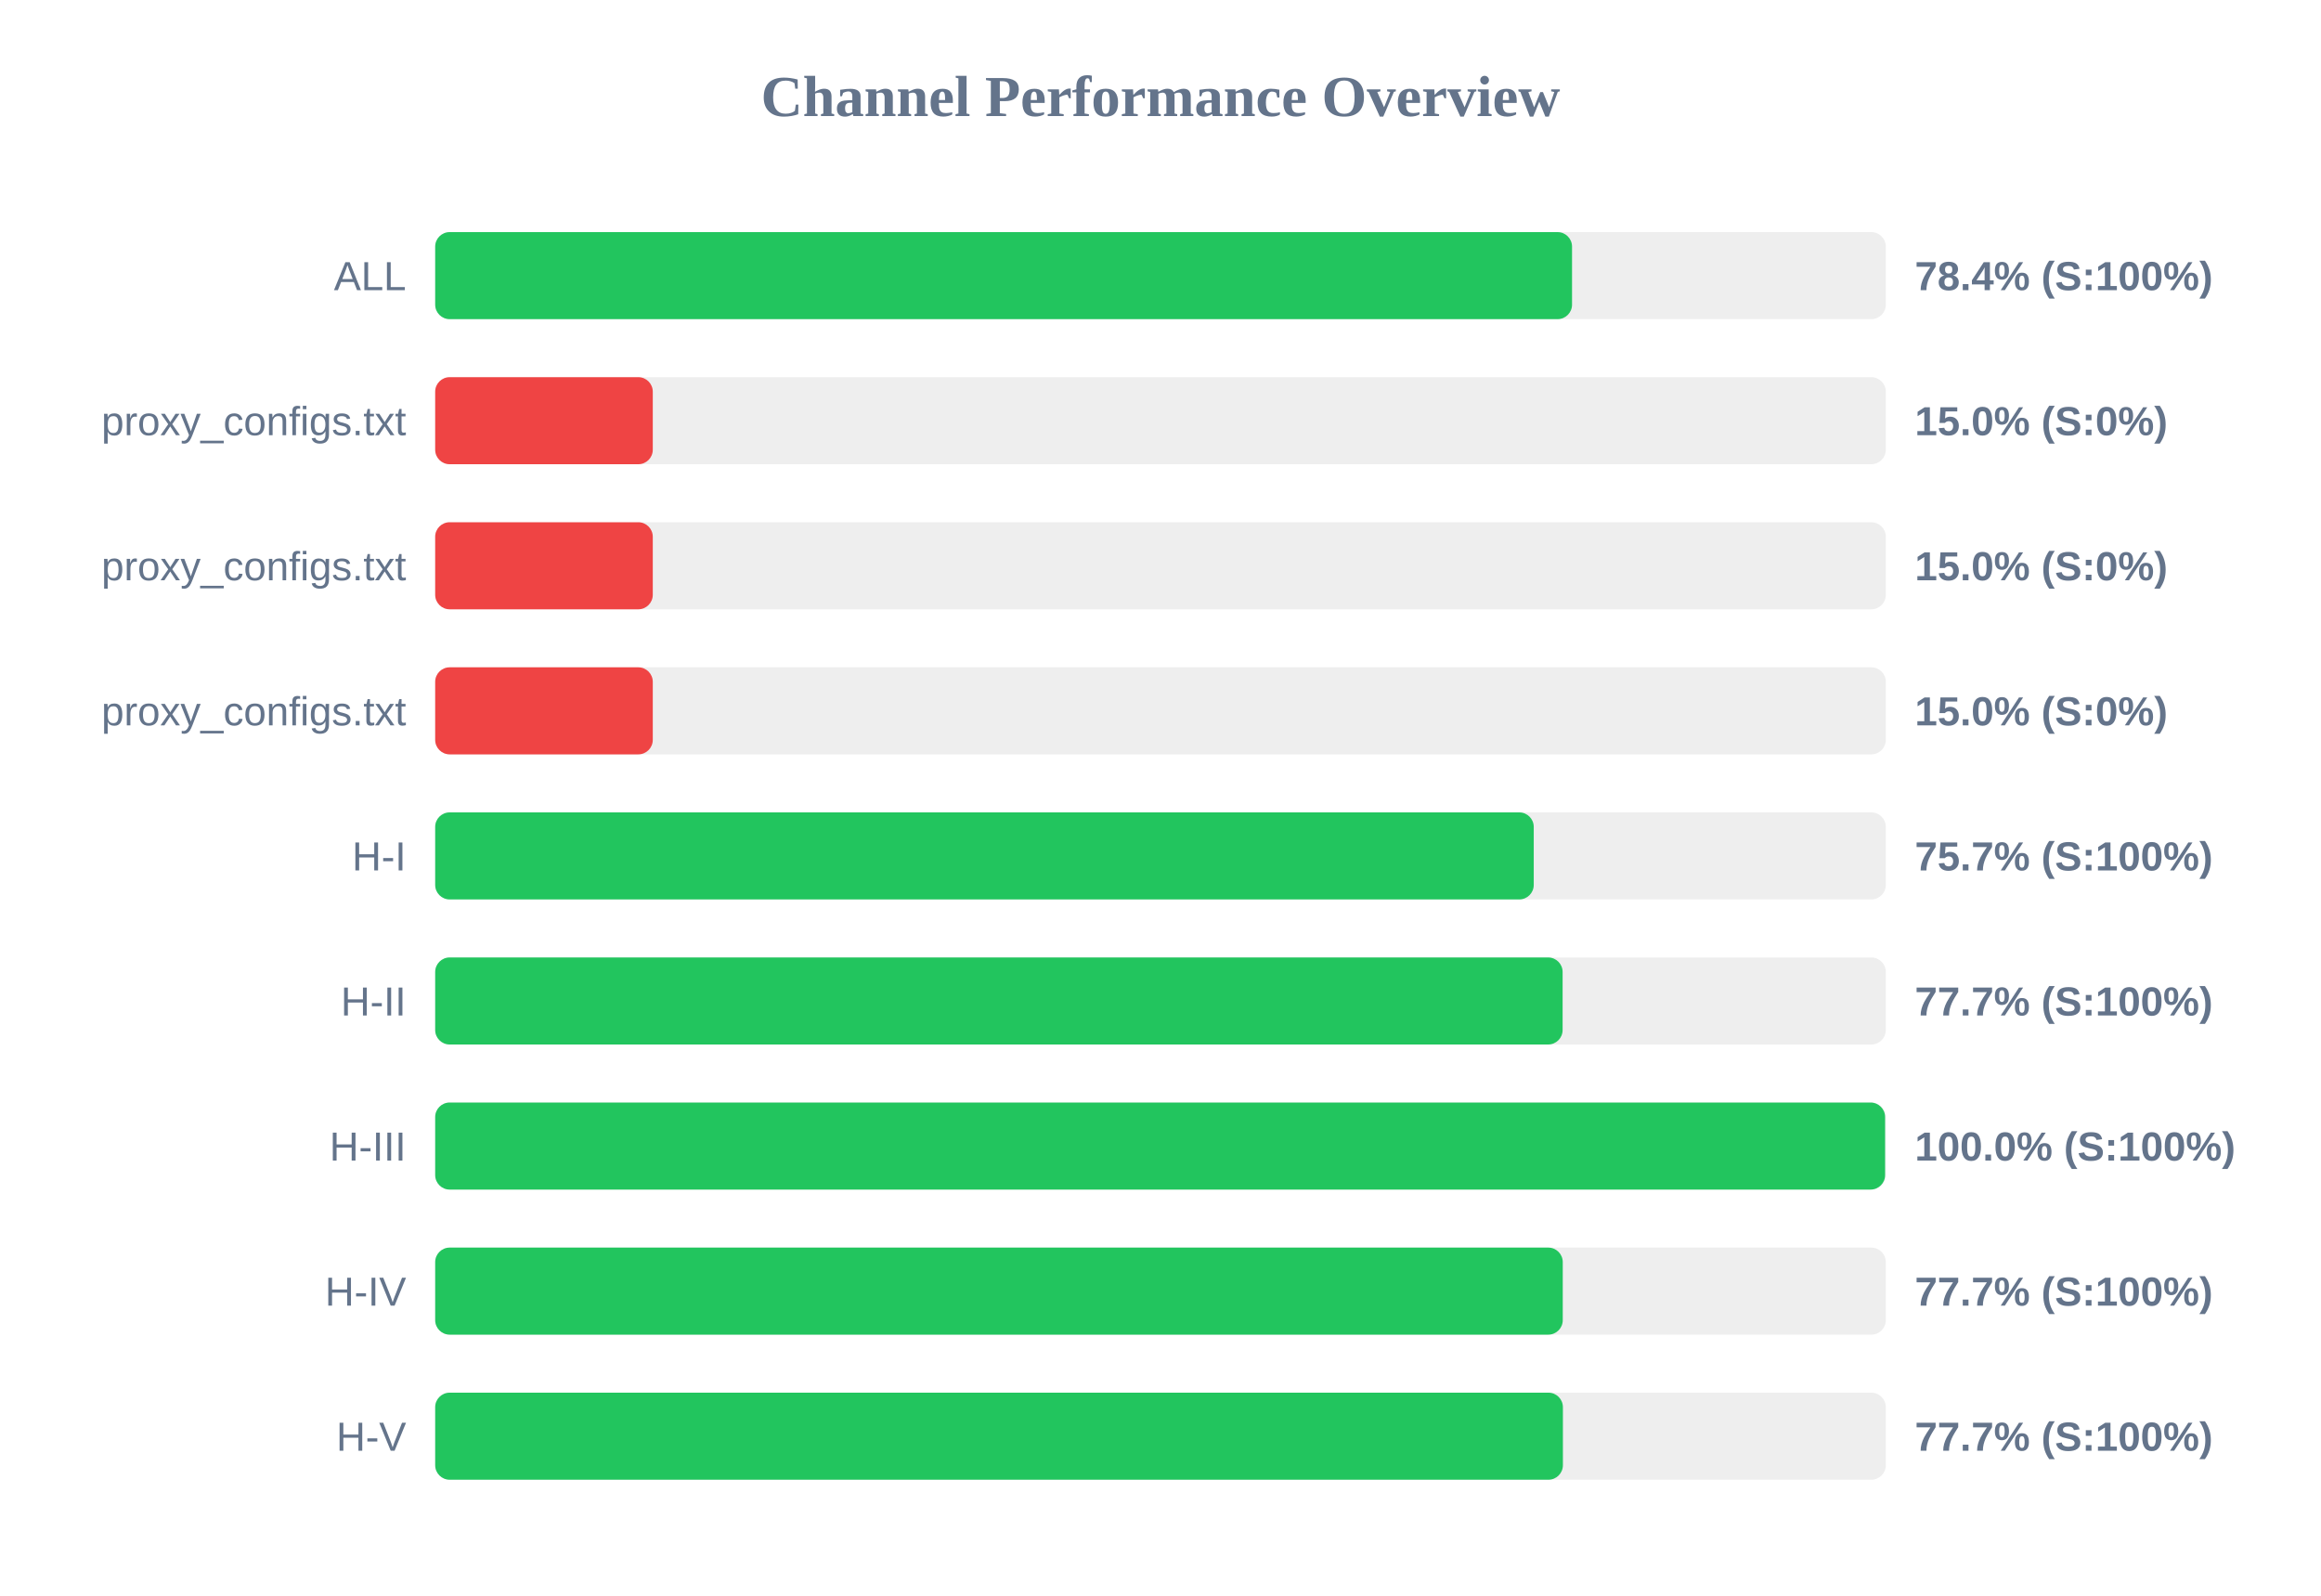
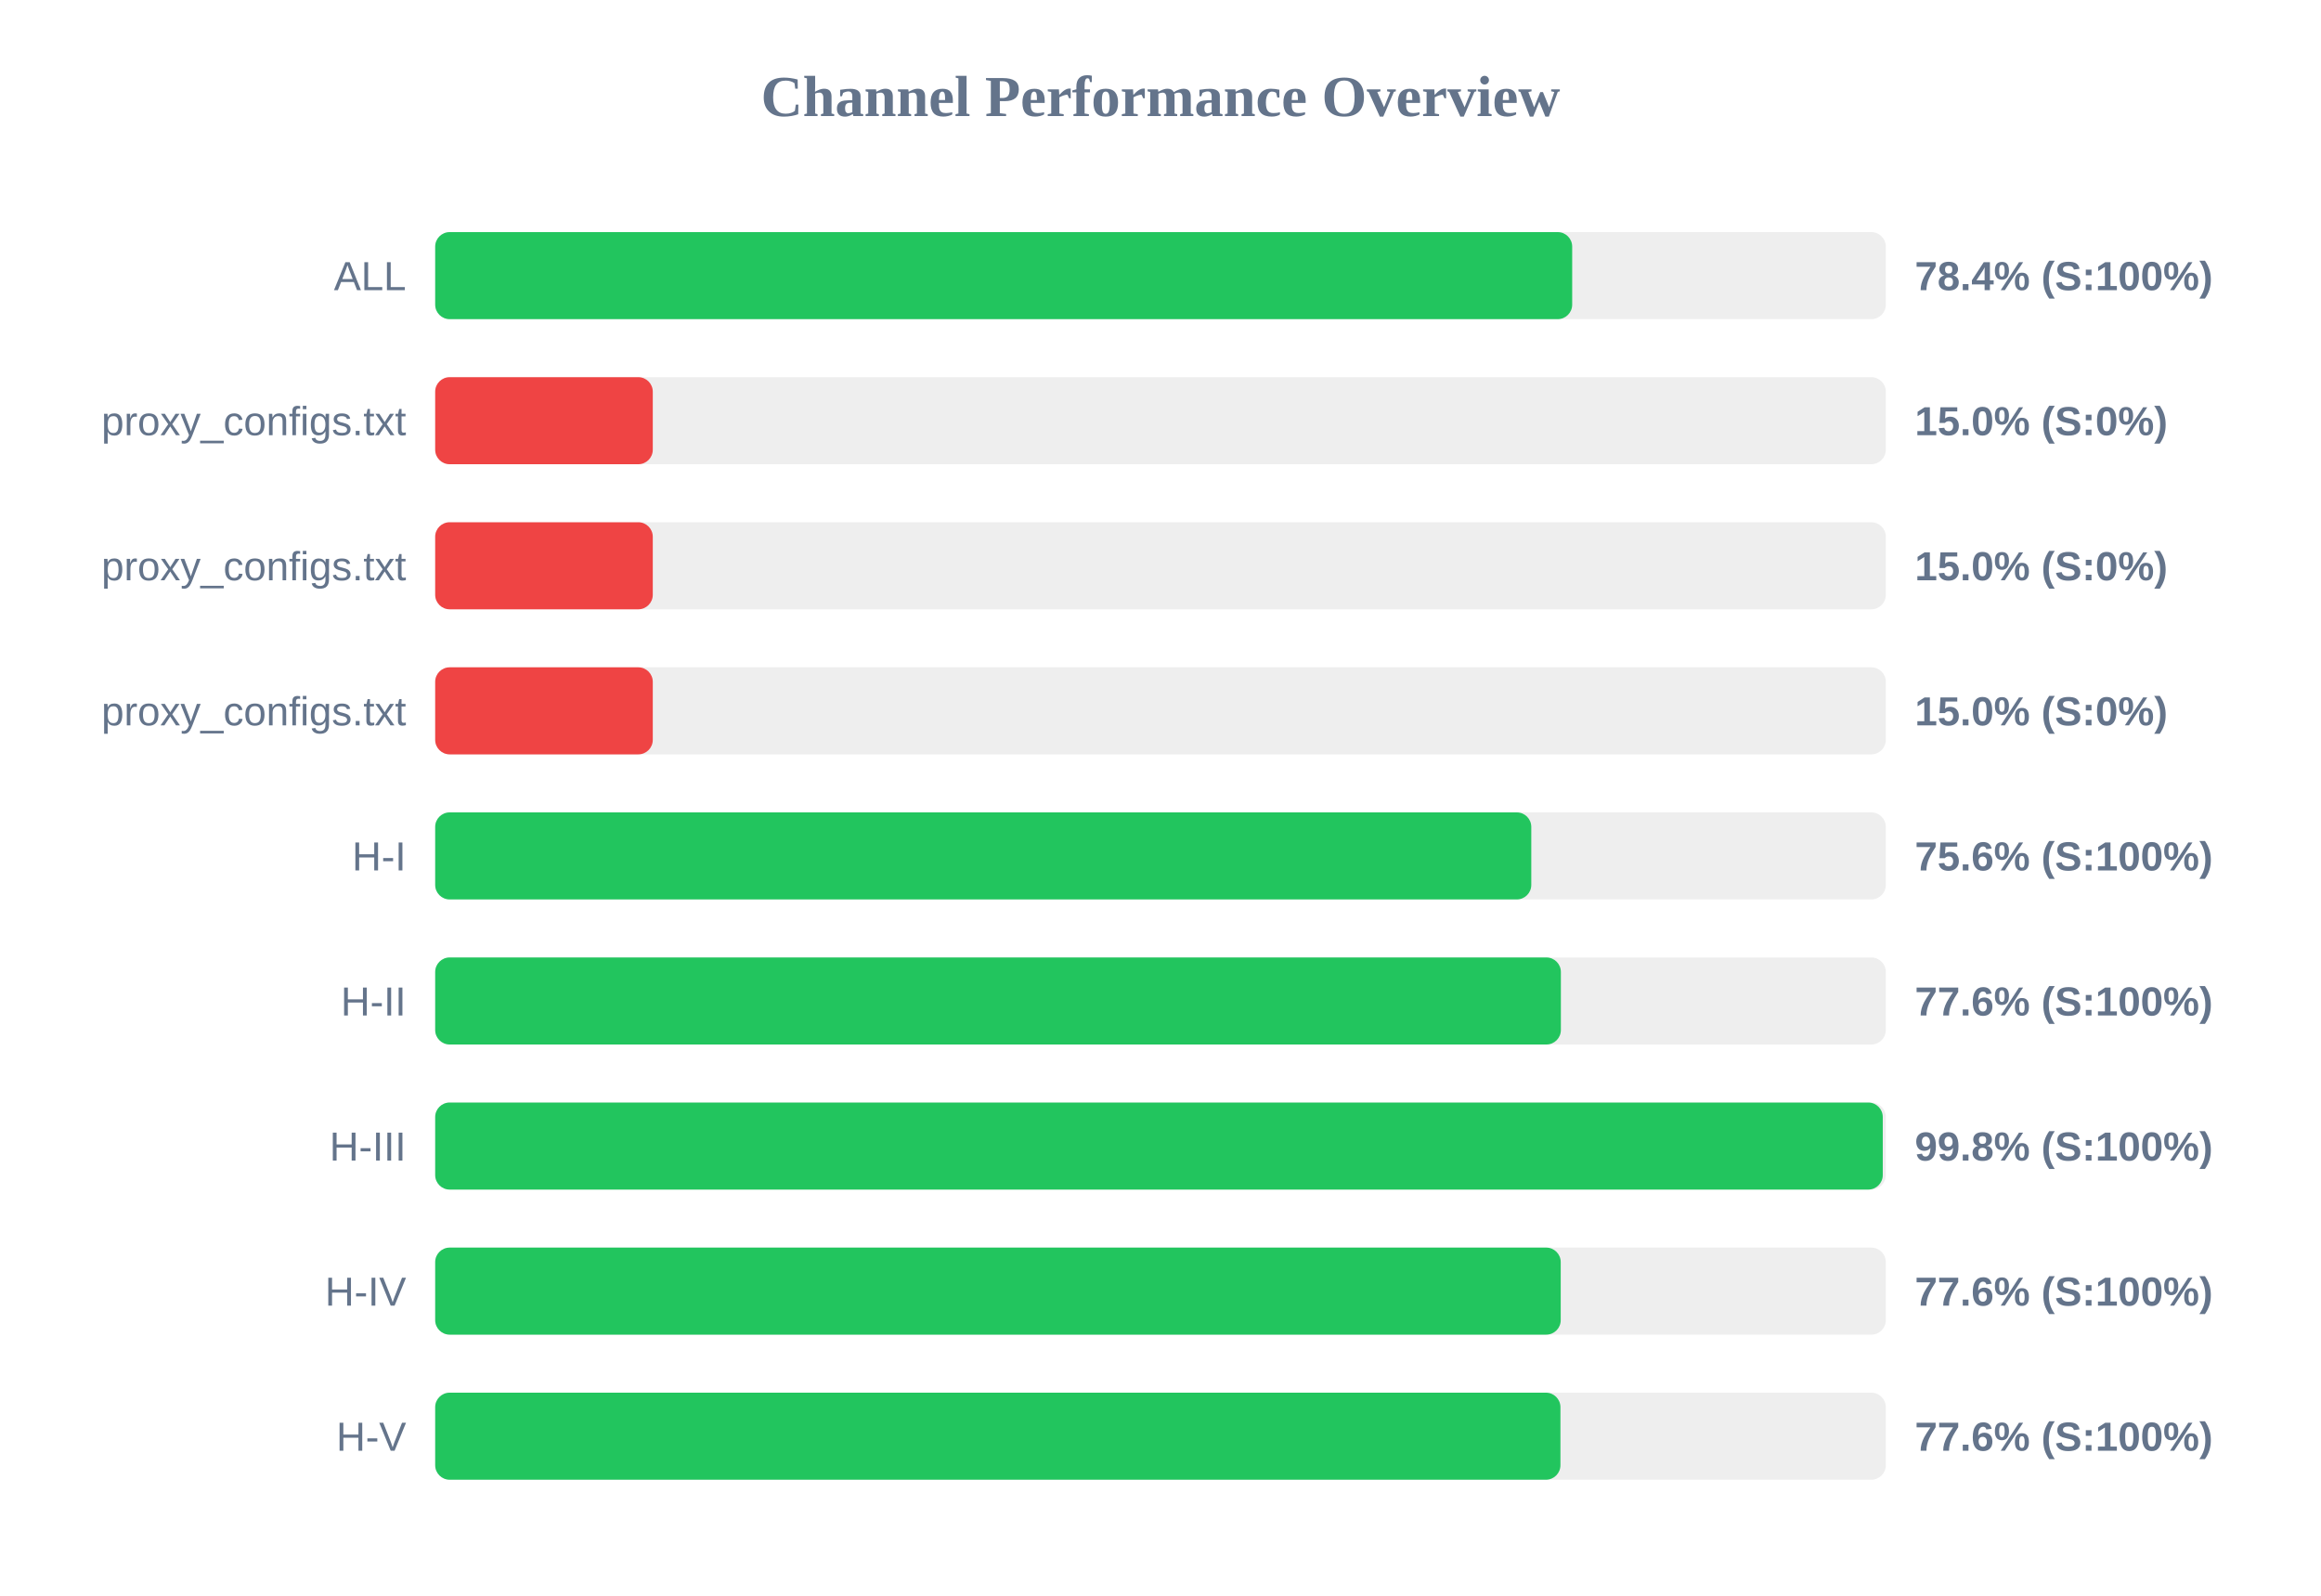
<svg xmlns="http://www.w3.org/2000/svg" width="800" height="550" version="1.1">
  <style>
        .row { font: 14px Arial; fill: #64748b; }
        .score { font: bold 14px Arial; fill: #64748b; }
    </style>
  <text x="400" y="40" text-anchor="middle" font-size="20px" font-weight="bold" fill="#64748b">Channel Performance Overview</text>
  <rect x="150" y="80" width="500" height="30" fill="#eee" rx="5" />
-   <rect x="150" y="80" width="391.85" height="30" fill="#22c55e" rx="5" />
+   <rect x="150" y="80" width="391.9" height="30" fill="#22c55e" rx="5" />
  <text x="140" y="100" text-anchor="end" class="row">ALL</text>
  <text x="660" y="100" text-anchor="start" class="score">78.4% (S:100%)</text>
  <rect x="150" y="130" width="500" height="30" fill="#eee" rx="5" />
  <rect x="150" y="130" width="75.0" height="30" fill="#ef4444" rx="5" />
  <text x="140" y="150" text-anchor="end" class="row">proxy_configs.txt</text>
  <text x="660" y="150" text-anchor="start" class="score">15.0% (S:0%)</text>
  <rect x="150" y="180" width="500" height="30" fill="#eee" rx="5" />
  <rect x="150" y="180" width="75.0" height="30" fill="#ef4444" rx="5" />
  <text x="140" y="200" text-anchor="end" class="row">proxy_configs.txt</text>
  <text x="660" y="200" text-anchor="start" class="score">15.0% (S:0%)</text>
  <rect x="150" y="230" width="500" height="30" fill="#eee" rx="5" />
  <rect x="150" y="230" width="75.0" height="30" fill="#ef4444" rx="5" />
  <text x="140" y="250" text-anchor="end" class="row">proxy_configs.txt</text>
  <text x="660" y="250" text-anchor="start" class="score">15.0% (S:0%)</text>
  <rect x="150" y="280" width="500" height="30" fill="#eee" rx="5" />
-   <rect x="150" y="280" width="378.65" height="30" fill="#22c55e" rx="5" />
+   <rect x="150" y="280" width="377.8" height="30" fill="#22c55e" rx="5" />
  <text x="140" y="300" text-anchor="end" class="row">H-I</text>
-   <text x="660" y="300" text-anchor="start" class="score">75.7% (S:100%)</text>
+   <text x="660" y="300" text-anchor="start" class="score">75.6% (S:100%)</text>
  <rect x="150" y="330" width="500" height="30" fill="#eee" rx="5" />
-   <rect x="150" y="330" width="388.6" height="30" fill="#22c55e" rx="5" />
+   <rect x="150" y="330" width="388.0" height="30" fill="#22c55e" rx="5" />
  <text x="140" y="350" text-anchor="end" class="row">H-II</text>
-   <text x="660" y="350" text-anchor="start" class="score">77.7% (S:100%)</text>
+   <text x="660" y="350" text-anchor="start" class="score">77.6% (S:100%)</text>
  <rect x="150" y="380" width="500" height="30" fill="#eee" rx="5" />
-   <rect x="150" y="380" width="499.75" height="30" fill="#22c55e" rx="5" />
+   <rect x="150" y="380" width="498.95" height="30" fill="#22c55e" rx="5" />
  <text x="140" y="400" text-anchor="end" class="row">H-III</text>
-   <text x="660" y="400" text-anchor="start" class="score">100.0% (S:100%)</text>
+   <text x="660" y="400" text-anchor="start" class="score">99.8% (S:100%)</text>
  <rect x="150" y="430" width="500" height="30" fill="#eee" rx="5" />
-   <rect x="150" y="430" width="388.65" height="30" fill="#22c55e" rx="5" />
+   <rect x="150" y="430" width="387.95" height="30" fill="#22c55e" rx="5" />
  <text x="140" y="450" text-anchor="end" class="row">H-IV</text>
-   <text x="660" y="450" text-anchor="start" class="score">77.7% (S:100%)</text>
+   <text x="660" y="450" text-anchor="start" class="score">77.6% (S:100%)</text>
  <rect x="150" y="480" width="500" height="30" fill="#eee" rx="5" />
-   <rect x="150" y="480" width="388.7" height="30" fill="#22c55e" rx="5" />
+   <rect x="150" y="480" width="387.85" height="30" fill="#22c55e" rx="5" />
  <text x="140" y="500" text-anchor="end" class="row">H-V</text>
-   <text x="660" y="500" text-anchor="start" class="score">77.7% (S:100%)</text>
+   <text x="660" y="500" text-anchor="start" class="score">77.6% (S:100%)</text>
</svg>
